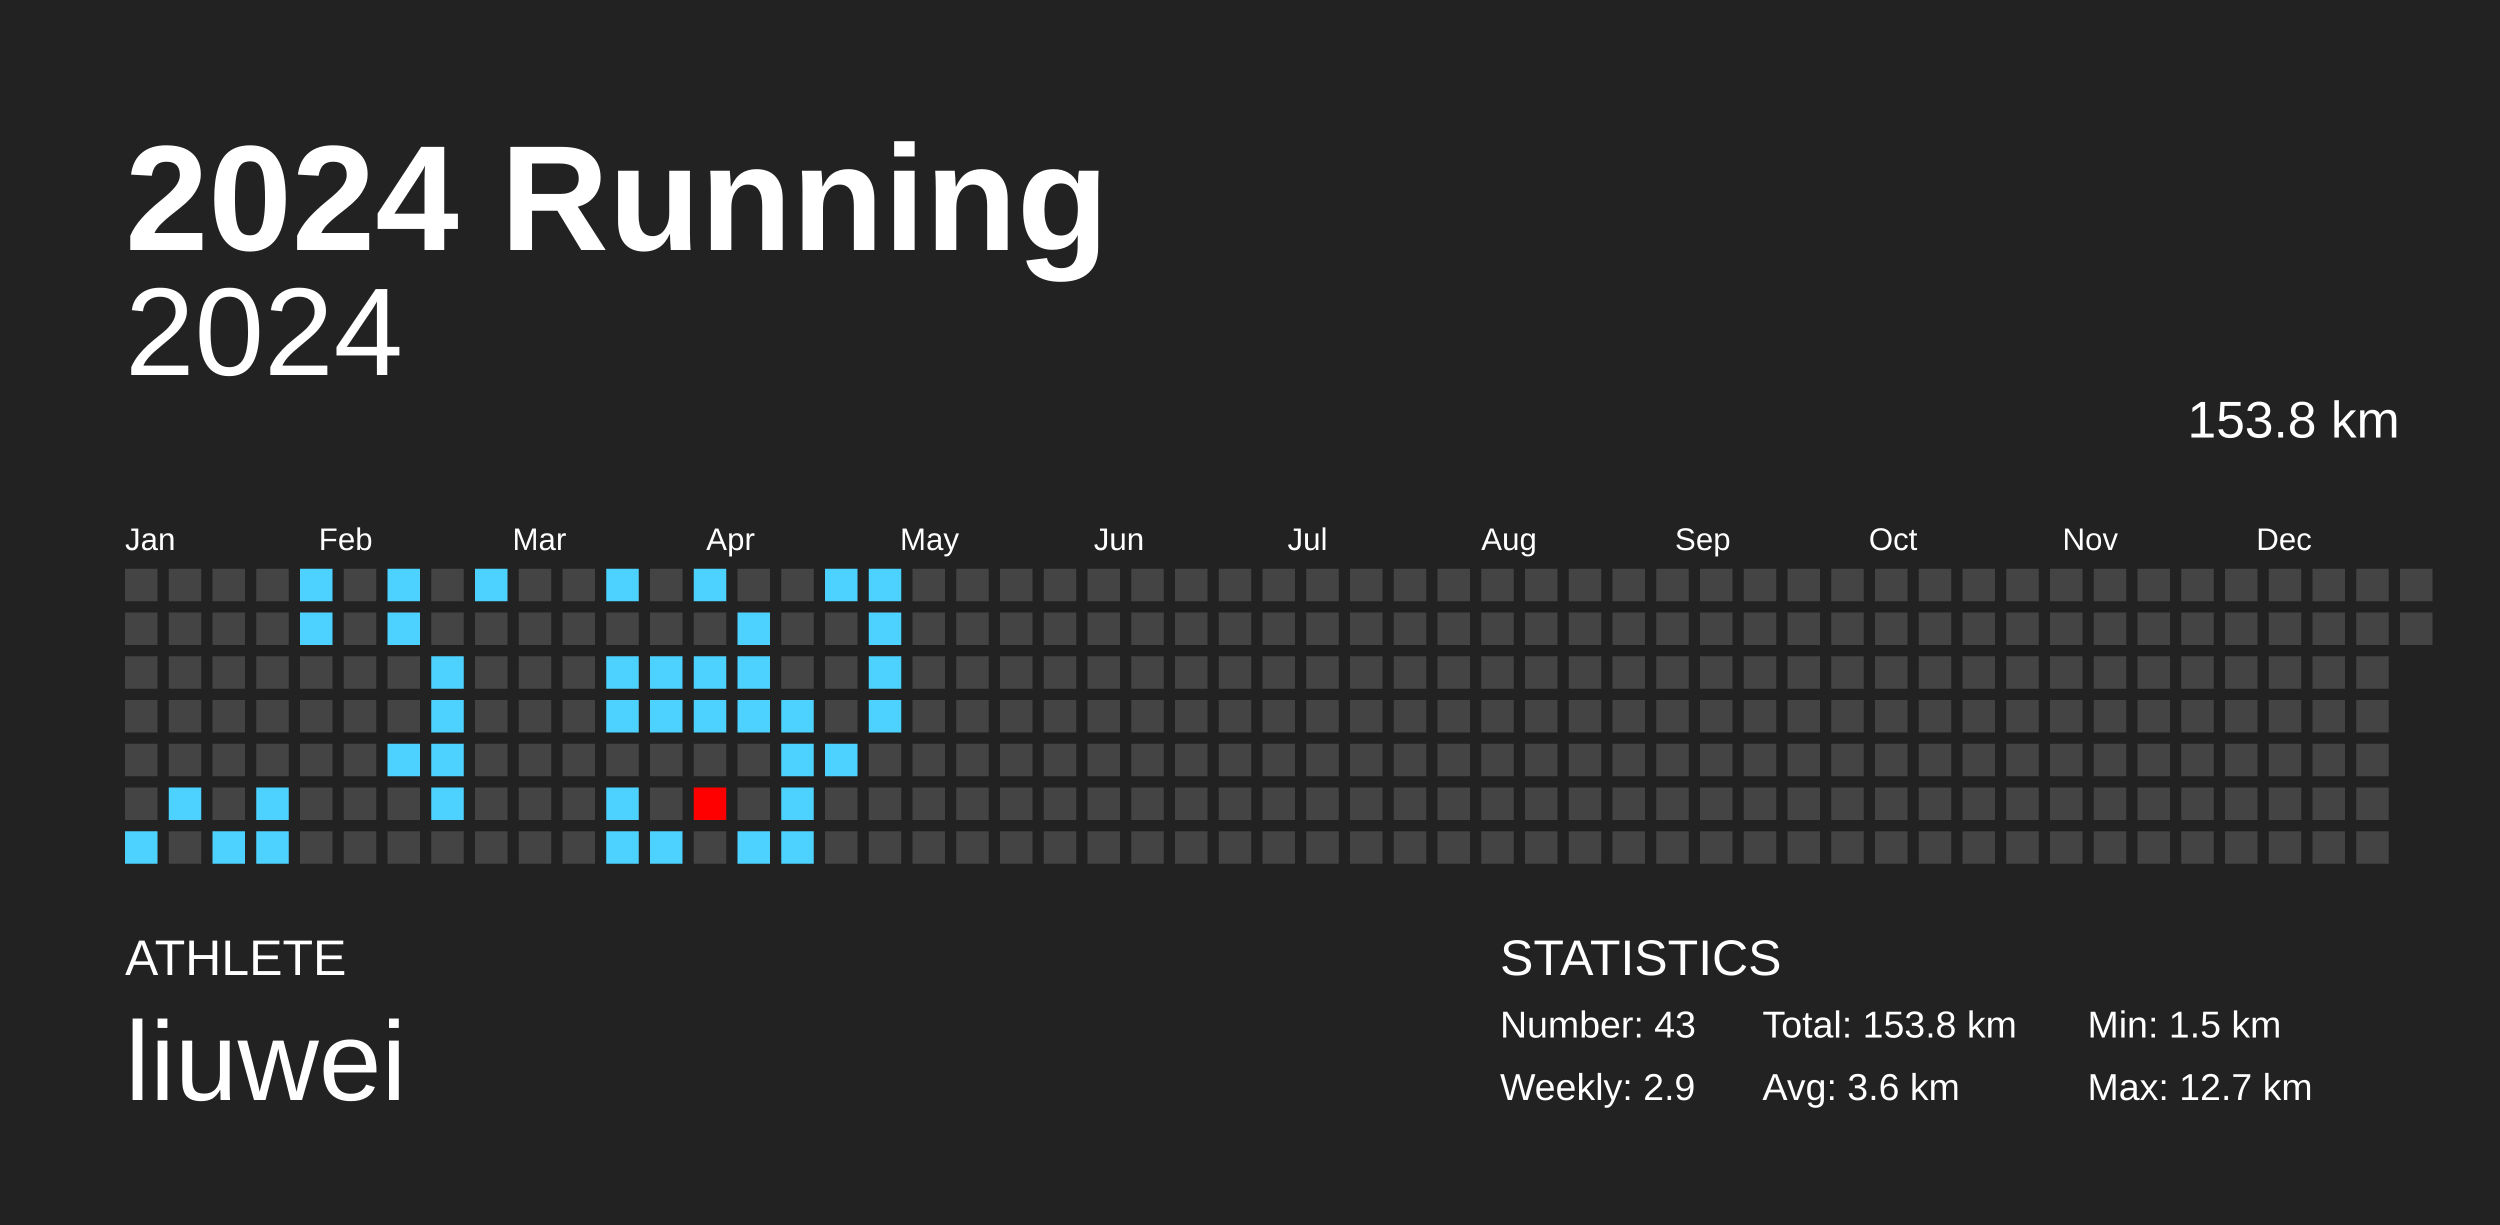
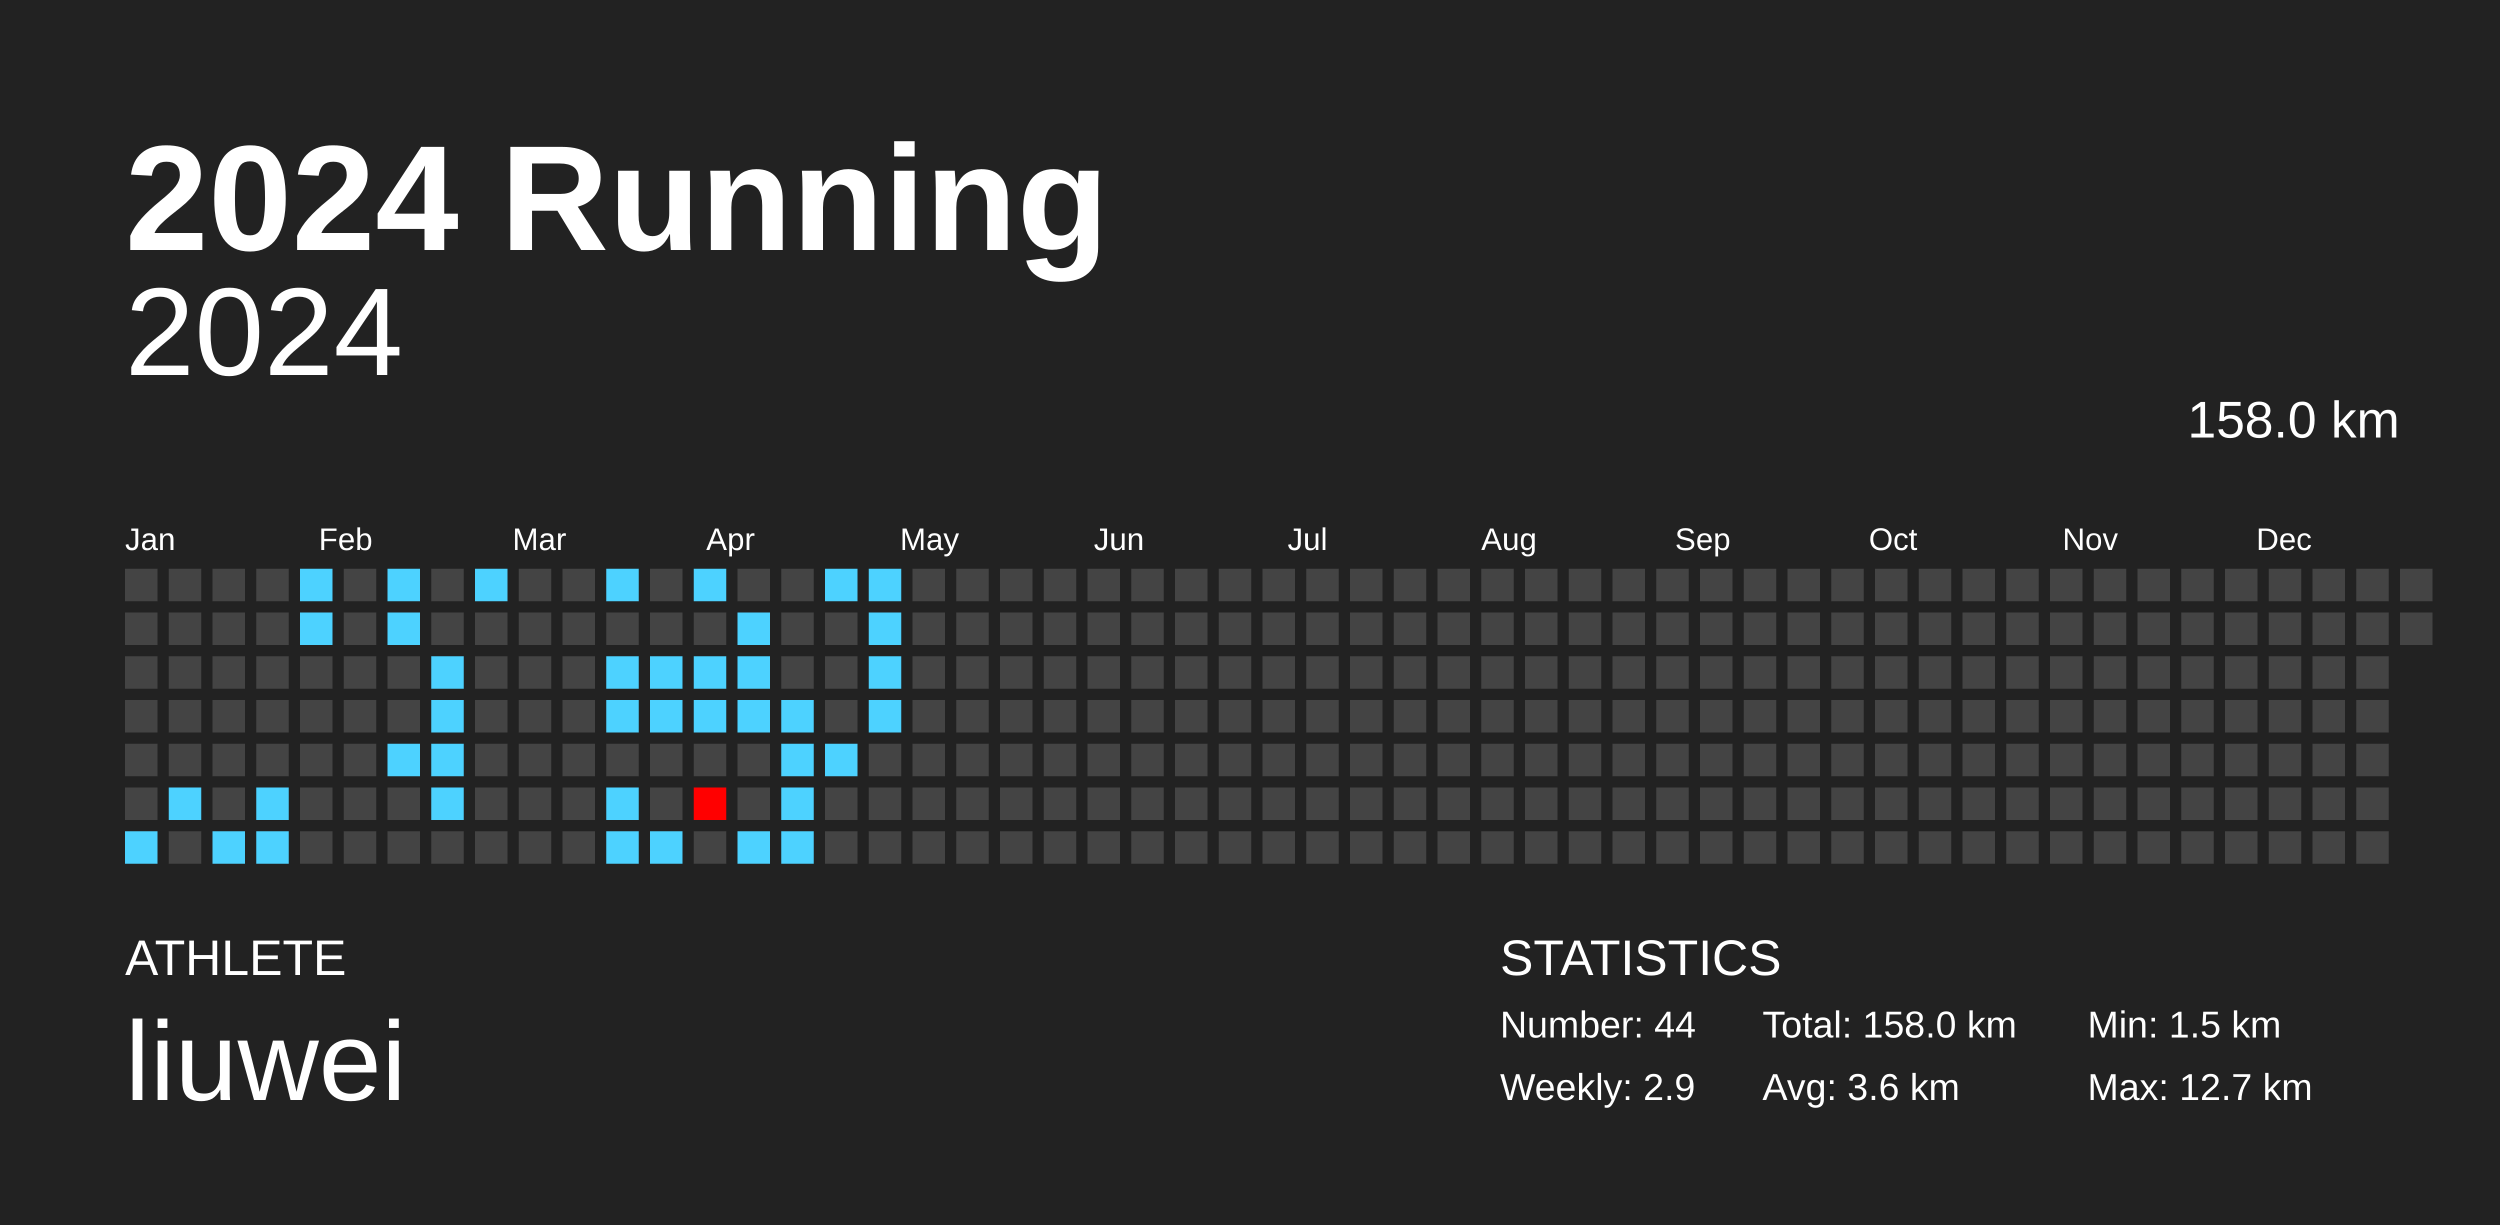
<svg xmlns="http://www.w3.org/2000/svg" baseProfile="full" height="98mm" version="1.1" viewBox="0,0,200,98" width="200mm">
  <defs />
  <rect fill="#222222" height="98" width="200" x="0" y="0" />
  <text fill="#FFFFFF" style="font-size:12px; font-family:Arial; font-weight:bold;" x="10" y="20">2024 Running</text>
  <text fill="#FFFFFF" style="font-size:4px; font-family:Arial" x="10" y="78">ATHLETE</text>
  <text fill="#FFFFFF" style="font-size:9px; font-family:Arial" x="10" y="88">liuwei</text>
  <text fill="#FFFFFF" style="font-size:4px; font-family:Arial" x="120" y="78">STATISTICS</text>
-   <text fill="#FFFFFF" style="font-size:3px; font-family:Arial" x="120" y="83">Number: 43</text>
+   <text fill="#FFFFFF" style="font-size:3px; font-family:Arial" x="120" y="83">Number: 44</text>
  <text fill="#FFFFFF" style="font-size:3px; font-family:Arial" x="120" y="88">Weekly: 2.9</text>
-   <text fill="#FFFFFF" style="font-size:3px; font-family:Arial" x="141" y="83">Total: 153.8 km</text>
+   <text fill="#FFFFFF" style="font-size:3px; font-family:Arial" x="141" y="83">Total: 158.0 km</text>
  <text fill="#FFFFFF" style="font-size:3px; font-family:Arial" x="141" y="88">Avg: 3.6 km</text>
  <text fill="#FFFFFF" style="font-size:3px; font-family:Arial" x="167" y="83">Min: 1.5 km</text>
  <text fill="#FFFFFF" style="font-size:3px; font-family:Arial" x="167" y="88">Max: 12.7 km</text>
  <text alignment-baseline="hanging" fill="#FFFFFF" style="font-size:10.0px; font-family:Arial;" x="10" y="30">2024</text>
-   <text alignment-baseline="hanging" fill="#FFFFFF" style="font-size:4.125px; font-family:Arial;" x="175" y="35">153.8 km</text>
+   <text alignment-baseline="hanging" fill="#FFFFFF" style="font-size:4.125px; font-family:Arial;" x="175" y="35">158.0 km</text>
  <text fill="#FFFFFF" style="font-size:2.5px; font-family:Arial" x="10.0" y="44">Jan</text>
  <text fill="#FFFFFF" style="font-size:2.5px; font-family:Arial" x="25.5" y="44">Feb</text>
  <text fill="#FFFFFF" style="font-size:2.5px; font-family:Arial" x="41.0" y="44">Mar</text>
  <text fill="#FFFFFF" style="font-size:2.5px; font-family:Arial" x="56.5" y="44">Apr</text>
  <text fill="#FFFFFF" style="font-size:2.5px; font-family:Arial" x="72.0" y="44">May</text>
  <text fill="#FFFFFF" style="font-size:2.5px; font-family:Arial" x="87.5" y="44">Jun</text>
  <text fill="#FFFFFF" style="font-size:2.5px; font-family:Arial" x="103.0" y="44">Jul</text>
  <text fill="#FFFFFF" style="font-size:2.5px; font-family:Arial" x="118.5" y="44">Aug</text>
  <text fill="#FFFFFF" style="font-size:2.5px; font-family:Arial" x="134.0" y="44">Sep</text>
  <text fill="#FFFFFF" style="font-size:2.5px; font-family:Arial" x="149.5" y="44">Oct</text>
  <text fill="#FFFFFF" style="font-size:2.5px; font-family:Arial" x="165.0" y="44">Nov</text>
  <text fill="#FFFFFF" style="font-size:2.5px; font-family:Arial" x="180.5" y="44">Dec</text>
  <rect fill="#444444" height="2.6" width="2.6" x="10.0" y="45.5" />
  <rect fill="#444444" height="2.6" width="2.6" x="10.0" y="49.0" />
  <rect fill="#444444" height="2.6" width="2.6" x="10.0" y="52.5" />
  <rect fill="#444444" height="2.6" width="2.6" x="10.0" y="56.0" />
  <rect fill="#444444" height="2.6" width="2.6" x="10.0" y="59.5" />
  <rect fill="#444444" height="2.6" width="2.6" x="10.0" y="63.0" />
  <rect fill="#4dd2ff" height="2.6" width="2.6" x="10.0" y="66.5" />
  <rect fill="#444444" height="2.6" width="2.6" x="13.5" y="45.5" />
  <rect fill="#444444" height="2.6" width="2.6" x="13.5" y="49.0" />
  <rect fill="#444444" height="2.6" width="2.6" x="13.5" y="52.5" />
  <rect fill="#444444" height="2.6" width="2.6" x="13.5" y="56.0" />
  <rect fill="#444444" height="2.6" width="2.6" x="13.5" y="59.5" />
  <rect fill="#4dd2ff" height="2.6" width="2.6" x="13.5" y="63.0" />
  <rect fill="#444444" height="2.6" width="2.6" x="13.5" y="66.5" />
  <rect fill="#444444" height="2.6" width="2.6" x="17.0" y="45.5" />
  <rect fill="#444444" height="2.6" width="2.6" x="17.0" y="49.0" />
  <rect fill="#444444" height="2.6" width="2.6" x="17.0" y="52.5" />
  <rect fill="#444444" height="2.6" width="2.6" x="17.0" y="56.0" />
  <rect fill="#444444" height="2.6" width="2.6" x="17.0" y="59.5" />
  <rect fill="#444444" height="2.6" width="2.6" x="17.0" y="63.0" />
  <rect fill="#4dd2ff" height="2.6" width="2.6" x="17.0" y="66.5" />
  <rect fill="#444444" height="2.6" width="2.6" x="20.5" y="45.5" />
  <rect fill="#444444" height="2.6" width="2.6" x="20.5" y="49.0" />
  <rect fill="#444444" height="2.6" width="2.6" x="20.5" y="52.5" />
  <rect fill="#444444" height="2.6" width="2.6" x="20.5" y="56.0" />
  <rect fill="#444444" height="2.6" width="2.6" x="20.5" y="59.5" />
  <rect fill="#4dd2ff" height="2.6" width="2.6" x="20.5" y="63.0" />
  <rect fill="#4dd2ff" height="2.6" width="2.6" x="20.5" y="66.5" />
  <rect fill="#4dd2ff" height="2.6" width="2.6" x="24.0" y="45.5" />
  <rect fill="#4dd2ff" height="2.6" width="2.6" x="24.0" y="49.0" />
  <rect fill="#444444" height="2.6" width="2.6" x="24.0" y="52.5" />
  <rect fill="#444444" height="2.6" width="2.6" x="24.0" y="56.0" />
  <rect fill="#444444" height="2.6" width="2.6" x="24.0" y="59.5" />
  <rect fill="#444444" height="2.6" width="2.6" x="24.0" y="63.0" />
  <rect fill="#444444" height="2.6" width="2.6" x="24.0" y="66.5" />
  <rect fill="#444444" height="2.6" width="2.6" x="27.5" y="45.5" />
  <rect fill="#444444" height="2.6" width="2.6" x="27.5" y="49.0" />
  <rect fill="#444444" height="2.6" width="2.6" x="27.5" y="52.5" />
  <rect fill="#444444" height="2.6" width="2.6" x="27.5" y="56.0" />
  <rect fill="#444444" height="2.6" width="2.6" x="27.5" y="59.5" />
  <rect fill="#444444" height="2.6" width="2.6" x="27.5" y="63.0" />
  <rect fill="#444444" height="2.6" width="2.6" x="27.5" y="66.5" />
  <rect fill="#4dd2ff" height="2.6" width="2.6" x="31.0" y="45.5" />
  <rect fill="#4dd2ff" height="2.6" width="2.6" x="31.0" y="49.0" />
  <rect fill="#444444" height="2.6" width="2.6" x="31.0" y="52.5" />
  <rect fill="#444444" height="2.6" width="2.6" x="31.0" y="56.0" />
  <rect fill="#4dd2ff" height="2.6" width="2.6" x="31.0" y="59.5" />
  <rect fill="#444444" height="2.6" width="2.6" x="31.0" y="63.0" />
  <rect fill="#444444" height="2.6" width="2.6" x="31.0" y="66.5" />
  <rect fill="#444444" height="2.6" width="2.6" x="34.5" y="45.5" />
  <rect fill="#444444" height="2.6" width="2.6" x="34.5" y="49.0" />
  <rect fill="#4dd2ff" height="2.6" width="2.6" x="34.5" y="52.5" />
  <rect fill="#4dd2ff" height="2.6" width="2.6" x="34.5" y="56.0" />
  <rect fill="#4dd2ff" height="2.6" width="2.6" x="34.5" y="59.5" />
  <rect fill="#4dd2ff" height="2.6" width="2.6" x="34.5" y="63.0" />
  <rect fill="#444444" height="2.6" width="2.6" x="34.5" y="66.5" />
  <rect fill="#4dd2ff" height="2.6" width="2.6" x="38.0" y="45.5" />
  <rect fill="#444444" height="2.6" width="2.6" x="38.0" y="49.0" />
  <rect fill="#444444" height="2.6" width="2.6" x="38.0" y="52.5" />
  <rect fill="#444444" height="2.6" width="2.6" x="38.0" y="56.0" />
  <rect fill="#444444" height="2.6" width="2.6" x="38.0" y="59.5" />
  <rect fill="#444444" height="2.6" width="2.6" x="38.0" y="63.0" />
  <rect fill="#444444" height="2.6" width="2.6" x="38.0" y="66.5" />
  <rect fill="#444444" height="2.6" width="2.6" x="41.5" y="45.5" />
  <rect fill="#444444" height="2.6" width="2.6" x="41.5" y="49.0" />
  <rect fill="#444444" height="2.6" width="2.6" x="41.5" y="52.5" />
  <rect fill="#444444" height="2.6" width="2.6" x="41.5" y="56.0" />
  <rect fill="#444444" height="2.6" width="2.6" x="41.5" y="59.5" />
  <rect fill="#444444" height="2.6" width="2.6" x="41.5" y="63.0" />
  <rect fill="#444444" height="2.6" width="2.6" x="41.5" y="66.5" />
  <rect fill="#444444" height="2.6" width="2.6" x="45.0" y="45.5" />
  <rect fill="#444444" height="2.6" width="2.6" x="45.0" y="49.0" />
  <rect fill="#444444" height="2.6" width="2.6" x="45.0" y="52.5" />
  <rect fill="#444444" height="2.6" width="2.6" x="45.0" y="56.0" />
  <rect fill="#444444" height="2.6" width="2.6" x="45.0" y="59.5" />
  <rect fill="#444444" height="2.6" width="2.6" x="45.0" y="63.0" />
  <rect fill="#444444" height="2.6" width="2.6" x="45.0" y="66.5" />
  <rect fill="#4dd2ff" height="2.6" width="2.6" x="48.5" y="45.5" />
  <rect fill="#444444" height="2.6" width="2.6" x="48.5" y="49.0" />
  <rect fill="#4dd2ff" height="2.6" width="2.6" x="48.5" y="52.5" />
  <rect fill="#4dd2ff" height="2.6" width="2.6" x="48.5" y="56.0" />
  <rect fill="#444444" height="2.6" width="2.6" x="48.5" y="59.5" />
  <rect fill="#4dd2ff" height="2.6" width="2.6" x="48.5" y="63.0" />
  <rect fill="#4dd2ff" height="2.6" width="2.6" x="48.5" y="66.5" />
  <rect fill="#444444" height="2.6" width="2.6" x="52.0" y="45.5" />
  <rect fill="#444444" height="2.6" width="2.6" x="52.0" y="49.0" />
  <rect fill="#4dd2ff" height="2.6" width="2.6" x="52.0" y="52.5" />
  <rect fill="#4dd2ff" height="2.6" width="2.6" x="52.0" y="56.0" />
  <rect fill="#444444" height="2.6" width="2.6" x="52.0" y="59.5" />
  <rect fill="#444444" height="2.6" width="2.6" x="52.0" y="63.0" />
  <rect fill="#4dd2ff" height="2.6" width="2.6" x="52.0" y="66.5" />
  <rect fill="#4dd2ff" height="2.6" width="2.6" x="55.5" y="45.5" />
  <rect fill="#444444" height="2.6" width="2.6" x="55.5" y="49.0" />
  <rect fill="#4dd2ff" height="2.6" width="2.6" x="55.5" y="52.5" />
  <rect fill="#4dd2ff" height="2.6" width="2.6" x="55.5" y="56.0" />
  <rect fill="#444444" height="2.6" width="2.6" x="55.5" y="59.5" />
  <rect fill="red" height="2.6" width="2.6" x="55.5" y="63.0" />
  <rect fill="#444444" height="2.6" width="2.6" x="55.5" y="66.5" />
  <rect fill="#444444" height="2.6" width="2.6" x="59.0" y="45.5" />
  <rect fill="#4dd2ff" height="2.6" width="2.6" x="59.0" y="49.0" />
  <rect fill="#4dd2ff" height="2.6" width="2.6" x="59.0" y="52.5" />
  <rect fill="#4dd2ff" height="2.6" width="2.6" x="59.0" y="56.0" />
  <rect fill="#444444" height="2.6" width="2.6" x="59.0" y="59.5" />
  <rect fill="#444444" height="2.6" width="2.6" x="59.0" y="63.0" />
  <rect fill="#4dd2ff" height="2.6" width="2.6" x="59.0" y="66.5" />
  <rect fill="#444444" height="2.6" width="2.6" x="62.5" y="45.5" />
  <rect fill="#444444" height="2.6" width="2.6" x="62.5" y="49.0" />
  <rect fill="#444444" height="2.6" width="2.6" x="62.5" y="52.5" />
  <rect fill="#4dd2ff" height="2.6" width="2.6" x="62.5" y="56.0" />
  <rect fill="#4dd2ff" height="2.6" width="2.6" x="62.5" y="59.5" />
  <rect fill="#4dd2ff" height="2.6" width="2.6" x="62.5" y="63.0" />
  <rect fill="#4dd2ff" height="2.6" width="2.6" x="62.5" y="66.5" />
  <rect fill="#4dd2ff" height="2.6" width="2.6" x="66.0" y="45.5" />
  <rect fill="#444444" height="2.6" width="2.6" x="66.0" y="49.0" />
  <rect fill="#444444" height="2.6" width="2.6" x="66.0" y="52.5" />
  <rect fill="#444444" height="2.6" width="2.6" x="66.0" y="56.0" />
  <rect fill="#4dd2ff" height="2.6" width="2.6" x="66.0" y="59.5" />
  <rect fill="#444444" height="2.6" width="2.6" x="66.0" y="63.0" />
  <rect fill="#444444" height="2.6" width="2.6" x="66.0" y="66.5" />
  <rect fill="#4dd2ff" height="2.6" width="2.6" x="69.5" y="45.5" />
  <rect fill="#4dd2ff" height="2.6" width="2.6" x="69.5" y="49.0" />
  <rect fill="#4dd2ff" height="2.6" width="2.6" x="69.5" y="52.5" />
  <rect fill="#4dd2ff" height="2.6" width="2.6" x="69.5" y="56.0" />
  <rect fill="#444444" height="2.6" width="2.6" x="69.5" y="59.5" />
  <rect fill="#444444" height="2.6" width="2.6" x="69.5" y="63.0" />
  <rect fill="#444444" height="2.6" width="2.6" x="69.5" y="66.5" />
  <rect fill="#444444" height="2.6" width="2.6" x="73.0" y="45.5" />
  <rect fill="#444444" height="2.6" width="2.6" x="73.0" y="49.0" />
  <rect fill="#444444" height="2.6" width="2.6" x="73.0" y="52.5" />
  <rect fill="#444444" height="2.6" width="2.6" x="73.0" y="56.0" />
  <rect fill="#444444" height="2.6" width="2.6" x="73.0" y="59.5" />
  <rect fill="#444444" height="2.6" width="2.6" x="73.0" y="63.0" />
  <rect fill="#444444" height="2.6" width="2.6" x="73.0" y="66.5" />
  <rect fill="#444444" height="2.6" width="2.6" x="76.5" y="45.5" />
  <rect fill="#444444" height="2.6" width="2.6" x="76.5" y="49.0" />
  <rect fill="#444444" height="2.6" width="2.6" x="76.5" y="52.5" />
  <rect fill="#444444" height="2.6" width="2.6" x="76.5" y="56.0" />
  <rect fill="#444444" height="2.6" width="2.6" x="76.5" y="59.5" />
  <rect fill="#444444" height="2.6" width="2.6" x="76.5" y="63.0" />
  <rect fill="#444444" height="2.6" width="2.6" x="76.5" y="66.5" />
  <rect fill="#444444" height="2.6" width="2.6" x="80.0" y="45.5" />
  <rect fill="#444444" height="2.6" width="2.6" x="80.0" y="49.0" />
  <rect fill="#444444" height="2.6" width="2.6" x="80.0" y="52.5" />
  <rect fill="#444444" height="2.6" width="2.6" x="80.0" y="56.0" />
  <rect fill="#444444" height="2.6" width="2.6" x="80.0" y="59.5" />
  <rect fill="#444444" height="2.6" width="2.6" x="80.0" y="63.0" />
  <rect fill="#444444" height="2.6" width="2.6" x="80.0" y="66.5" />
  <rect fill="#444444" height="2.6" width="2.6" x="83.5" y="45.5" />
  <rect fill="#444444" height="2.6" width="2.6" x="83.5" y="49.0" />
  <rect fill="#444444" height="2.6" width="2.6" x="83.5" y="52.5" />
  <rect fill="#444444" height="2.6" width="2.6" x="83.5" y="56.0" />
  <rect fill="#444444" height="2.6" width="2.6" x="83.5" y="59.5" />
  <rect fill="#444444" height="2.6" width="2.6" x="83.5" y="63.0" />
  <rect fill="#444444" height="2.6" width="2.6" x="83.5" y="66.5" />
  <rect fill="#444444" height="2.6" width="2.6" x="87.0" y="45.5" />
  <rect fill="#444444" height="2.6" width="2.6" x="87.0" y="49.0" />
  <rect fill="#444444" height="2.6" width="2.6" x="87.0" y="52.5" />
  <rect fill="#444444" height="2.6" width="2.6" x="87.0" y="56.0" />
  <rect fill="#444444" height="2.6" width="2.6" x="87.0" y="59.5" />
  <rect fill="#444444" height="2.6" width="2.6" x="87.0" y="63.0" />
  <rect fill="#444444" height="2.6" width="2.6" x="87.0" y="66.5" />
  <rect fill="#444444" height="2.6" width="2.6" x="90.5" y="45.5" />
  <rect fill="#444444" height="2.6" width="2.6" x="90.5" y="49.0" />
  <rect fill="#444444" height="2.6" width="2.6" x="90.5" y="52.5" />
  <rect fill="#444444" height="2.6" width="2.6" x="90.5" y="56.0" />
  <rect fill="#444444" height="2.6" width="2.6" x="90.5" y="59.5" />
  <rect fill="#444444" height="2.6" width="2.6" x="90.5" y="63.0" />
  <rect fill="#444444" height="2.6" width="2.6" x="90.5" y="66.5" />
  <rect fill="#444444" height="2.6" width="2.6" x="94.0" y="45.5" />
  <rect fill="#444444" height="2.6" width="2.6" x="94.0" y="49.0" />
  <rect fill="#444444" height="2.6" width="2.6" x="94.0" y="52.5" />
  <rect fill="#444444" height="2.6" width="2.6" x="94.0" y="56.0" />
  <rect fill="#444444" height="2.6" width="2.6" x="94.0" y="59.5" />
  <rect fill="#444444" height="2.6" width="2.6" x="94.0" y="63.0" />
  <rect fill="#444444" height="2.6" width="2.6" x="94.0" y="66.5" />
  <rect fill="#444444" height="2.6" width="2.6" x="97.5" y="45.5" />
  <rect fill="#444444" height="2.6" width="2.6" x="97.5" y="49.0" />
  <rect fill="#444444" height="2.6" width="2.6" x="97.5" y="52.5" />
  <rect fill="#444444" height="2.6" width="2.6" x="97.5" y="56.0" />
  <rect fill="#444444" height="2.6" width="2.6" x="97.5" y="59.5" />
  <rect fill="#444444" height="2.6" width="2.6" x="97.5" y="63.0" />
  <rect fill="#444444" height="2.6" width="2.6" x="97.5" y="66.5" />
  <rect fill="#444444" height="2.6" width="2.6" x="101.0" y="45.5" />
  <rect fill="#444444" height="2.6" width="2.6" x="101.0" y="49.0" />
  <rect fill="#444444" height="2.6" width="2.6" x="101.0" y="52.5" />
  <rect fill="#444444" height="2.6" width="2.6" x="101.0" y="56.0" />
  <rect fill="#444444" height="2.6" width="2.6" x="101.0" y="59.5" />
  <rect fill="#444444" height="2.6" width="2.6" x="101.0" y="63.0" />
  <rect fill="#444444" height="2.6" width="2.6" x="101.0" y="66.5" />
  <rect fill="#444444" height="2.6" width="2.6" x="104.5" y="45.5" />
  <rect fill="#444444" height="2.6" width="2.6" x="104.5" y="49.0" />
  <rect fill="#444444" height="2.6" width="2.6" x="104.5" y="52.5" />
  <rect fill="#444444" height="2.6" width="2.6" x="104.5" y="56.0" />
  <rect fill="#444444" height="2.6" width="2.6" x="104.5" y="59.5" />
  <rect fill="#444444" height="2.6" width="2.6" x="104.5" y="63.0" />
  <rect fill="#444444" height="2.6" width="2.6" x="104.5" y="66.5" />
  <rect fill="#444444" height="2.6" width="2.6" x="108.0" y="45.5" />
  <rect fill="#444444" height="2.6" width="2.6" x="108.0" y="49.0" />
  <rect fill="#444444" height="2.6" width="2.6" x="108.0" y="52.5" />
  <rect fill="#444444" height="2.6" width="2.6" x="108.0" y="56.0" />
  <rect fill="#444444" height="2.6" width="2.6" x="108.0" y="59.5" />
  <rect fill="#444444" height="2.6" width="2.6" x="108.0" y="63.0" />
  <rect fill="#444444" height="2.6" width="2.6" x="108.0" y="66.5" />
  <rect fill="#444444" height="2.6" width="2.6" x="111.5" y="45.5" />
  <rect fill="#444444" height="2.6" width="2.6" x="111.5" y="49.0" />
  <rect fill="#444444" height="2.6" width="2.6" x="111.5" y="52.5" />
  <rect fill="#444444" height="2.6" width="2.6" x="111.5" y="56.0" />
  <rect fill="#444444" height="2.6" width="2.6" x="111.5" y="59.5" />
  <rect fill="#444444" height="2.6" width="2.6" x="111.5" y="63.0" />
  <rect fill="#444444" height="2.6" width="2.6" x="111.5" y="66.5" />
  <rect fill="#444444" height="2.6" width="2.6" x="115.0" y="45.5" />
  <rect fill="#444444" height="2.6" width="2.6" x="115.0" y="49.0" />
  <rect fill="#444444" height="2.6" width="2.6" x="115.0" y="52.5" />
  <rect fill="#444444" height="2.6" width="2.6" x="115.0" y="56.0" />
  <rect fill="#444444" height="2.6" width="2.6" x="115.0" y="59.5" />
  <rect fill="#444444" height="2.6" width="2.6" x="115.0" y="63.0" />
  <rect fill="#444444" height="2.6" width="2.6" x="115.0" y="66.5" />
  <rect fill="#444444" height="2.6" width="2.6" x="118.5" y="45.5" />
  <rect fill="#444444" height="2.6" width="2.6" x="118.5" y="49.0" />
  <rect fill="#444444" height="2.6" width="2.6" x="118.5" y="52.5" />
  <rect fill="#444444" height="2.6" width="2.6" x="118.5" y="56.0" />
  <rect fill="#444444" height="2.6" width="2.6" x="118.5" y="59.5" />
  <rect fill="#444444" height="2.6" width="2.6" x="118.5" y="63.0" />
  <rect fill="#444444" height="2.6" width="2.6" x="118.5" y="66.5" />
  <rect fill="#444444" height="2.6" width="2.6" x="122.0" y="45.5" />
  <rect fill="#444444" height="2.6" width="2.6" x="122.0" y="49.0" />
  <rect fill="#444444" height="2.6" width="2.6" x="122.0" y="52.5" />
  <rect fill="#444444" height="2.6" width="2.6" x="122.0" y="56.0" />
  <rect fill="#444444" height="2.6" width="2.6" x="122.0" y="59.5" />
  <rect fill="#444444" height="2.6" width="2.6" x="122.0" y="63.0" />
  <rect fill="#444444" height="2.6" width="2.6" x="122.0" y="66.5" />
  <rect fill="#444444" height="2.6" width="2.6" x="125.5" y="45.5" />
  <rect fill="#444444" height="2.6" width="2.6" x="125.5" y="49.0" />
  <rect fill="#444444" height="2.6" width="2.6" x="125.5" y="52.5" />
  <rect fill="#444444" height="2.6" width="2.6" x="125.5" y="56.0" />
  <rect fill="#444444" height="2.6" width="2.6" x="125.5" y="59.5" />
  <rect fill="#444444" height="2.6" width="2.6" x="125.5" y="63.0" />
  <rect fill="#444444" height="2.6" width="2.6" x="125.5" y="66.5" />
  <rect fill="#444444" height="2.6" width="2.6" x="129.0" y="45.5" />
  <rect fill="#444444" height="2.6" width="2.6" x="129.0" y="49.0" />
  <rect fill="#444444" height="2.6" width="2.6" x="129.0" y="52.5" />
  <rect fill="#444444" height="2.6" width="2.6" x="129.0" y="56.0" />
  <rect fill="#444444" height="2.6" width="2.6" x="129.0" y="59.5" />
  <rect fill="#444444" height="2.6" width="2.6" x="129.0" y="63.0" />
  <rect fill="#444444" height="2.6" width="2.6" x="129.0" y="66.5" />
  <rect fill="#444444" height="2.6" width="2.6" x="132.5" y="45.5" />
  <rect fill="#444444" height="2.6" width="2.6" x="132.5" y="49.0" />
  <rect fill="#444444" height="2.6" width="2.6" x="132.5" y="52.5" />
  <rect fill="#444444" height="2.6" width="2.6" x="132.5" y="56.0" />
  <rect fill="#444444" height="2.6" width="2.6" x="132.5" y="59.5" />
  <rect fill="#444444" height="2.6" width="2.6" x="132.5" y="63.0" />
  <rect fill="#444444" height="2.6" width="2.6" x="132.5" y="66.5" />
  <rect fill="#444444" height="2.6" width="2.6" x="136.0" y="45.5" />
  <rect fill="#444444" height="2.6" width="2.6" x="136.0" y="49.0" />
  <rect fill="#444444" height="2.6" width="2.6" x="136.0" y="52.5" />
  <rect fill="#444444" height="2.6" width="2.6" x="136.0" y="56.0" />
  <rect fill="#444444" height="2.6" width="2.6" x="136.0" y="59.5" />
  <rect fill="#444444" height="2.6" width="2.6" x="136.0" y="63.0" />
  <rect fill="#444444" height="2.6" width="2.6" x="136.0" y="66.5" />
  <rect fill="#444444" height="2.6" width="2.6" x="139.5" y="45.5" />
  <rect fill="#444444" height="2.6" width="2.6" x="139.5" y="49.0" />
  <rect fill="#444444" height="2.6" width="2.6" x="139.5" y="52.5" />
  <rect fill="#444444" height="2.6" width="2.6" x="139.5" y="56.0" />
  <rect fill="#444444" height="2.6" width="2.6" x="139.5" y="59.5" />
  <rect fill="#444444" height="2.6" width="2.6" x="139.5" y="63.0" />
  <rect fill="#444444" height="2.6" width="2.6" x="139.5" y="66.5" />
  <rect fill="#444444" height="2.6" width="2.6" x="143.0" y="45.5" />
  <rect fill="#444444" height="2.6" width="2.6" x="143.0" y="49.0" />
  <rect fill="#444444" height="2.6" width="2.6" x="143.0" y="52.5" />
  <rect fill="#444444" height="2.6" width="2.6" x="143.0" y="56.0" />
  <rect fill="#444444" height="2.6" width="2.6" x="143.0" y="59.5" />
  <rect fill="#444444" height="2.6" width="2.6" x="143.0" y="63.0" />
  <rect fill="#444444" height="2.6" width="2.6" x="143.0" y="66.5" />
  <rect fill="#444444" height="2.6" width="2.6" x="146.5" y="45.5" />
  <rect fill="#444444" height="2.6" width="2.6" x="146.5" y="49.0" />
  <rect fill="#444444" height="2.6" width="2.6" x="146.5" y="52.5" />
  <rect fill="#444444" height="2.6" width="2.6" x="146.5" y="56.0" />
  <rect fill="#444444" height="2.6" width="2.6" x="146.5" y="59.5" />
  <rect fill="#444444" height="2.6" width="2.6" x="146.5" y="63.0" />
  <rect fill="#444444" height="2.6" width="2.6" x="146.5" y="66.5" />
  <rect fill="#444444" height="2.6" width="2.6" x="150.0" y="45.5" />
  <rect fill="#444444" height="2.6" width="2.6" x="150.0" y="49.0" />
  <rect fill="#444444" height="2.6" width="2.6" x="150.0" y="52.5" />
  <rect fill="#444444" height="2.6" width="2.6" x="150.0" y="56.0" />
  <rect fill="#444444" height="2.6" width="2.6" x="150.0" y="59.5" />
  <rect fill="#444444" height="2.6" width="2.6" x="150.0" y="63.0" />
  <rect fill="#444444" height="2.6" width="2.6" x="150.0" y="66.5" />
  <rect fill="#444444" height="2.6" width="2.6" x="153.5" y="45.5" />
  <rect fill="#444444" height="2.6" width="2.6" x="153.5" y="49.0" />
  <rect fill="#444444" height="2.6" width="2.6" x="153.5" y="52.5" />
  <rect fill="#444444" height="2.6" width="2.6" x="153.5" y="56.0" />
  <rect fill="#444444" height="2.6" width="2.6" x="153.5" y="59.5" />
  <rect fill="#444444" height="2.6" width="2.6" x="153.5" y="63.0" />
  <rect fill="#444444" height="2.6" width="2.6" x="153.5" y="66.5" />
  <rect fill="#444444" height="2.6" width="2.6" x="157.0" y="45.5" />
  <rect fill="#444444" height="2.6" width="2.6" x="157.0" y="49.0" />
  <rect fill="#444444" height="2.6" width="2.6" x="157.0" y="52.5" />
  <rect fill="#444444" height="2.6" width="2.6" x="157.0" y="56.0" />
  <rect fill="#444444" height="2.6" width="2.6" x="157.0" y="59.5" />
  <rect fill="#444444" height="2.6" width="2.6" x="157.0" y="63.0" />
  <rect fill="#444444" height="2.6" width="2.6" x="157.0" y="66.5" />
  <rect fill="#444444" height="2.6" width="2.6" x="160.5" y="45.5" />
  <rect fill="#444444" height="2.6" width="2.6" x="160.5" y="49.0" />
  <rect fill="#444444" height="2.6" width="2.6" x="160.5" y="52.5" />
  <rect fill="#444444" height="2.6" width="2.6" x="160.5" y="56.0" />
  <rect fill="#444444" height="2.6" width="2.6" x="160.5" y="59.5" />
  <rect fill="#444444" height="2.6" width="2.6" x="160.5" y="63.0" />
  <rect fill="#444444" height="2.6" width="2.6" x="160.5" y="66.5" />
  <rect fill="#444444" height="2.6" width="2.6" x="164.0" y="45.5" />
  <rect fill="#444444" height="2.6" width="2.6" x="164.0" y="49.0" />
  <rect fill="#444444" height="2.6" width="2.6" x="164.0" y="52.5" />
  <rect fill="#444444" height="2.6" width="2.6" x="164.0" y="56.0" />
  <rect fill="#444444" height="2.6" width="2.6" x="164.0" y="59.5" />
  <rect fill="#444444" height="2.6" width="2.6" x="164.0" y="63.0" />
  <rect fill="#444444" height="2.6" width="2.6" x="164.0" y="66.5" />
  <rect fill="#444444" height="2.6" width="2.6" x="167.5" y="45.5" />
  <rect fill="#444444" height="2.6" width="2.6" x="167.5" y="49.0" />
  <rect fill="#444444" height="2.6" width="2.6" x="167.5" y="52.5" />
  <rect fill="#444444" height="2.6" width="2.6" x="167.5" y="56.0" />
  <rect fill="#444444" height="2.6" width="2.6" x="167.5" y="59.5" />
  <rect fill="#444444" height="2.6" width="2.6" x="167.5" y="63.0" />
  <rect fill="#444444" height="2.6" width="2.6" x="167.5" y="66.5" />
  <rect fill="#444444" height="2.6" width="2.6" x="171.0" y="45.5" />
  <rect fill="#444444" height="2.6" width="2.6" x="171.0" y="49.0" />
  <rect fill="#444444" height="2.6" width="2.6" x="171.0" y="52.5" />
  <rect fill="#444444" height="2.6" width="2.6" x="171.0" y="56.0" />
  <rect fill="#444444" height="2.6" width="2.6" x="171.0" y="59.5" />
  <rect fill="#444444" height="2.6" width="2.6" x="171.0" y="63.0" />
  <rect fill="#444444" height="2.6" width="2.6" x="171.0" y="66.5" />
  <rect fill="#444444" height="2.6" width="2.6" x="174.5" y="45.5" />
  <rect fill="#444444" height="2.6" width="2.6" x="174.5" y="49.0" />
  <rect fill="#444444" height="2.6" width="2.6" x="174.5" y="52.5" />
  <rect fill="#444444" height="2.6" width="2.6" x="174.5" y="56.0" />
  <rect fill="#444444" height="2.6" width="2.6" x="174.5" y="59.5" />
  <rect fill="#444444" height="2.6" width="2.6" x="174.5" y="63.0" />
  <rect fill="#444444" height="2.6" width="2.6" x="174.5" y="66.5" />
  <rect fill="#444444" height="2.6" width="2.6" x="178.0" y="45.5" />
  <rect fill="#444444" height="2.6" width="2.6" x="178.0" y="49.0" />
  <rect fill="#444444" height="2.6" width="2.6" x="178.0" y="52.5" />
  <rect fill="#444444" height="2.6" width="2.6" x="178.0" y="56.0" />
  <rect fill="#444444" height="2.6" width="2.6" x="178.0" y="59.5" />
  <rect fill="#444444" height="2.6" width="2.6" x="178.0" y="63.0" />
  <rect fill="#444444" height="2.6" width="2.6" x="178.0" y="66.5" />
  <rect fill="#444444" height="2.6" width="2.6" x="181.5" y="45.5" />
  <rect fill="#444444" height="2.6" width="2.6" x="181.5" y="49.0" />
  <rect fill="#444444" height="2.6" width="2.6" x="181.5" y="52.5" />
  <rect fill="#444444" height="2.6" width="2.6" x="181.5" y="56.0" />
  <rect fill="#444444" height="2.6" width="2.6" x="181.5" y="59.5" />
  <rect fill="#444444" height="2.6" width="2.6" x="181.5" y="63.0" />
  <rect fill="#444444" height="2.6" width="2.6" x="181.5" y="66.5" />
  <rect fill="#444444" height="2.6" width="2.6" x="185.0" y="45.5" />
  <rect fill="#444444" height="2.6" width="2.6" x="185.0" y="49.0" />
  <rect fill="#444444" height="2.6" width="2.6" x="185.0" y="52.5" />
  <rect fill="#444444" height="2.6" width="2.6" x="185.0" y="56.0" />
  <rect fill="#444444" height="2.6" width="2.6" x="185.0" y="59.5" />
  <rect fill="#444444" height="2.6" width="2.6" x="185.0" y="63.0" />
  <rect fill="#444444" height="2.6" width="2.6" x="185.0" y="66.5" />
  <rect fill="#444444" height="2.6" width="2.6" x="188.5" y="45.5" />
  <rect fill="#444444" height="2.6" width="2.6" x="188.5" y="49.0" />
  <rect fill="#444444" height="2.6" width="2.6" x="188.5" y="52.5" />
  <rect fill="#444444" height="2.6" width="2.6" x="188.5" y="56.0" />
  <rect fill="#444444" height="2.6" width="2.6" x="188.5" y="59.5" />
  <rect fill="#444444" height="2.6" width="2.6" x="188.5" y="63.0" />
  <rect fill="#444444" height="2.6" width="2.6" x="188.5" y="66.5" />
  <rect fill="#444444" height="2.6" width="2.6" x="192.0" y="45.5" />
  <rect fill="#444444" height="2.6" width="2.6" x="192.0" y="49.0" />
</svg>
